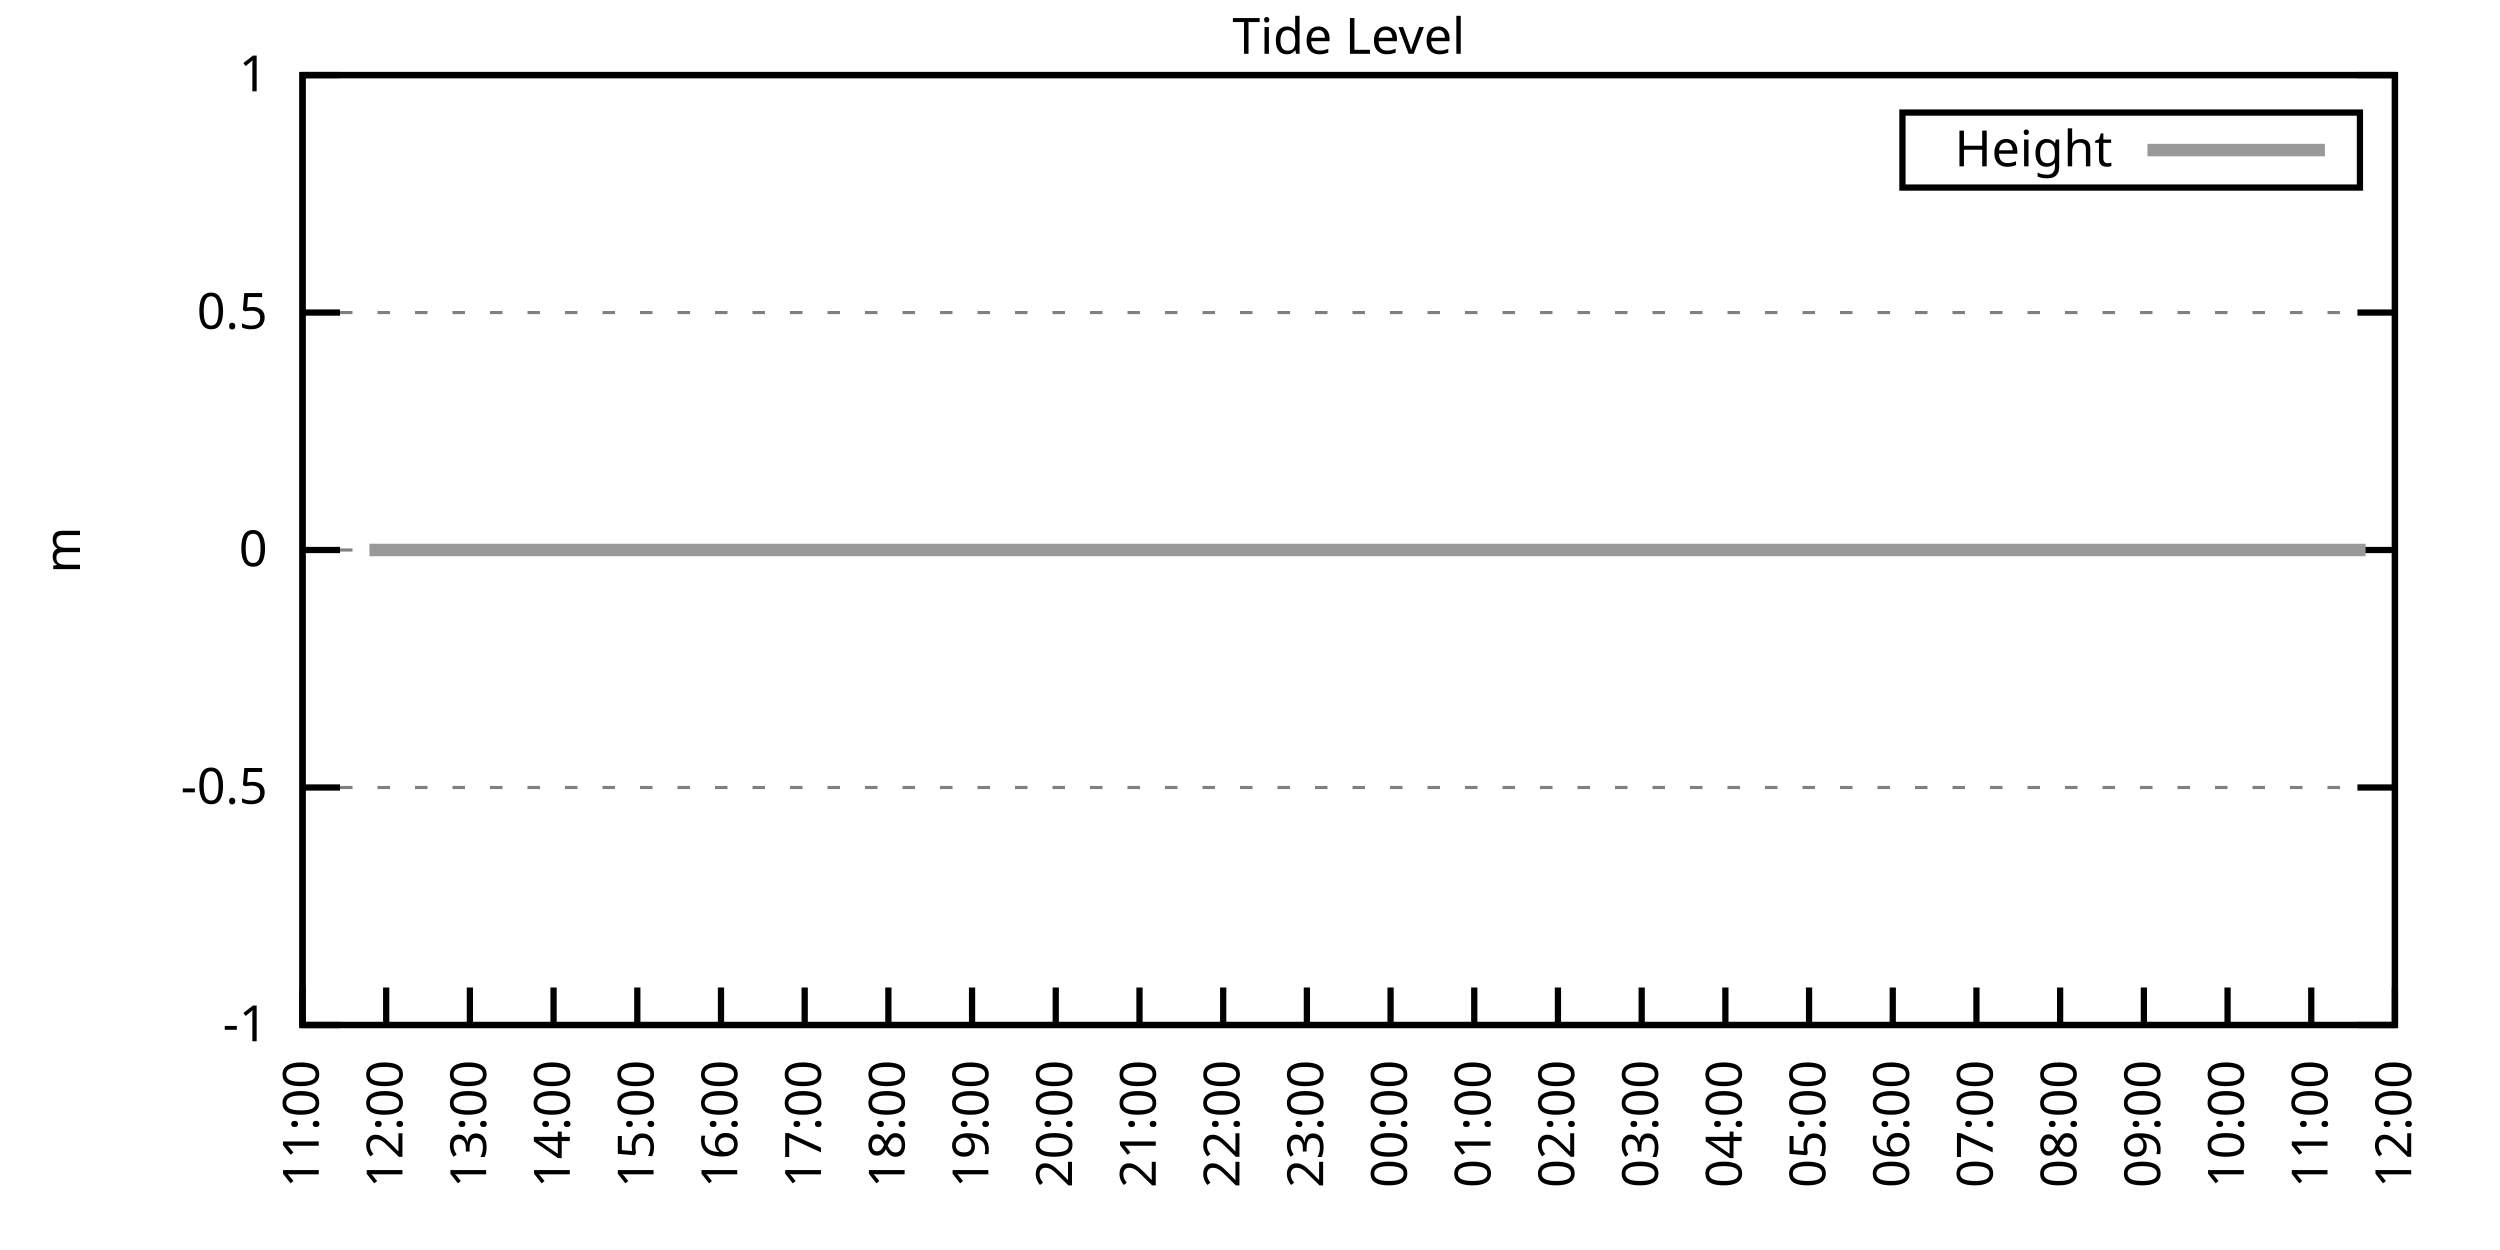
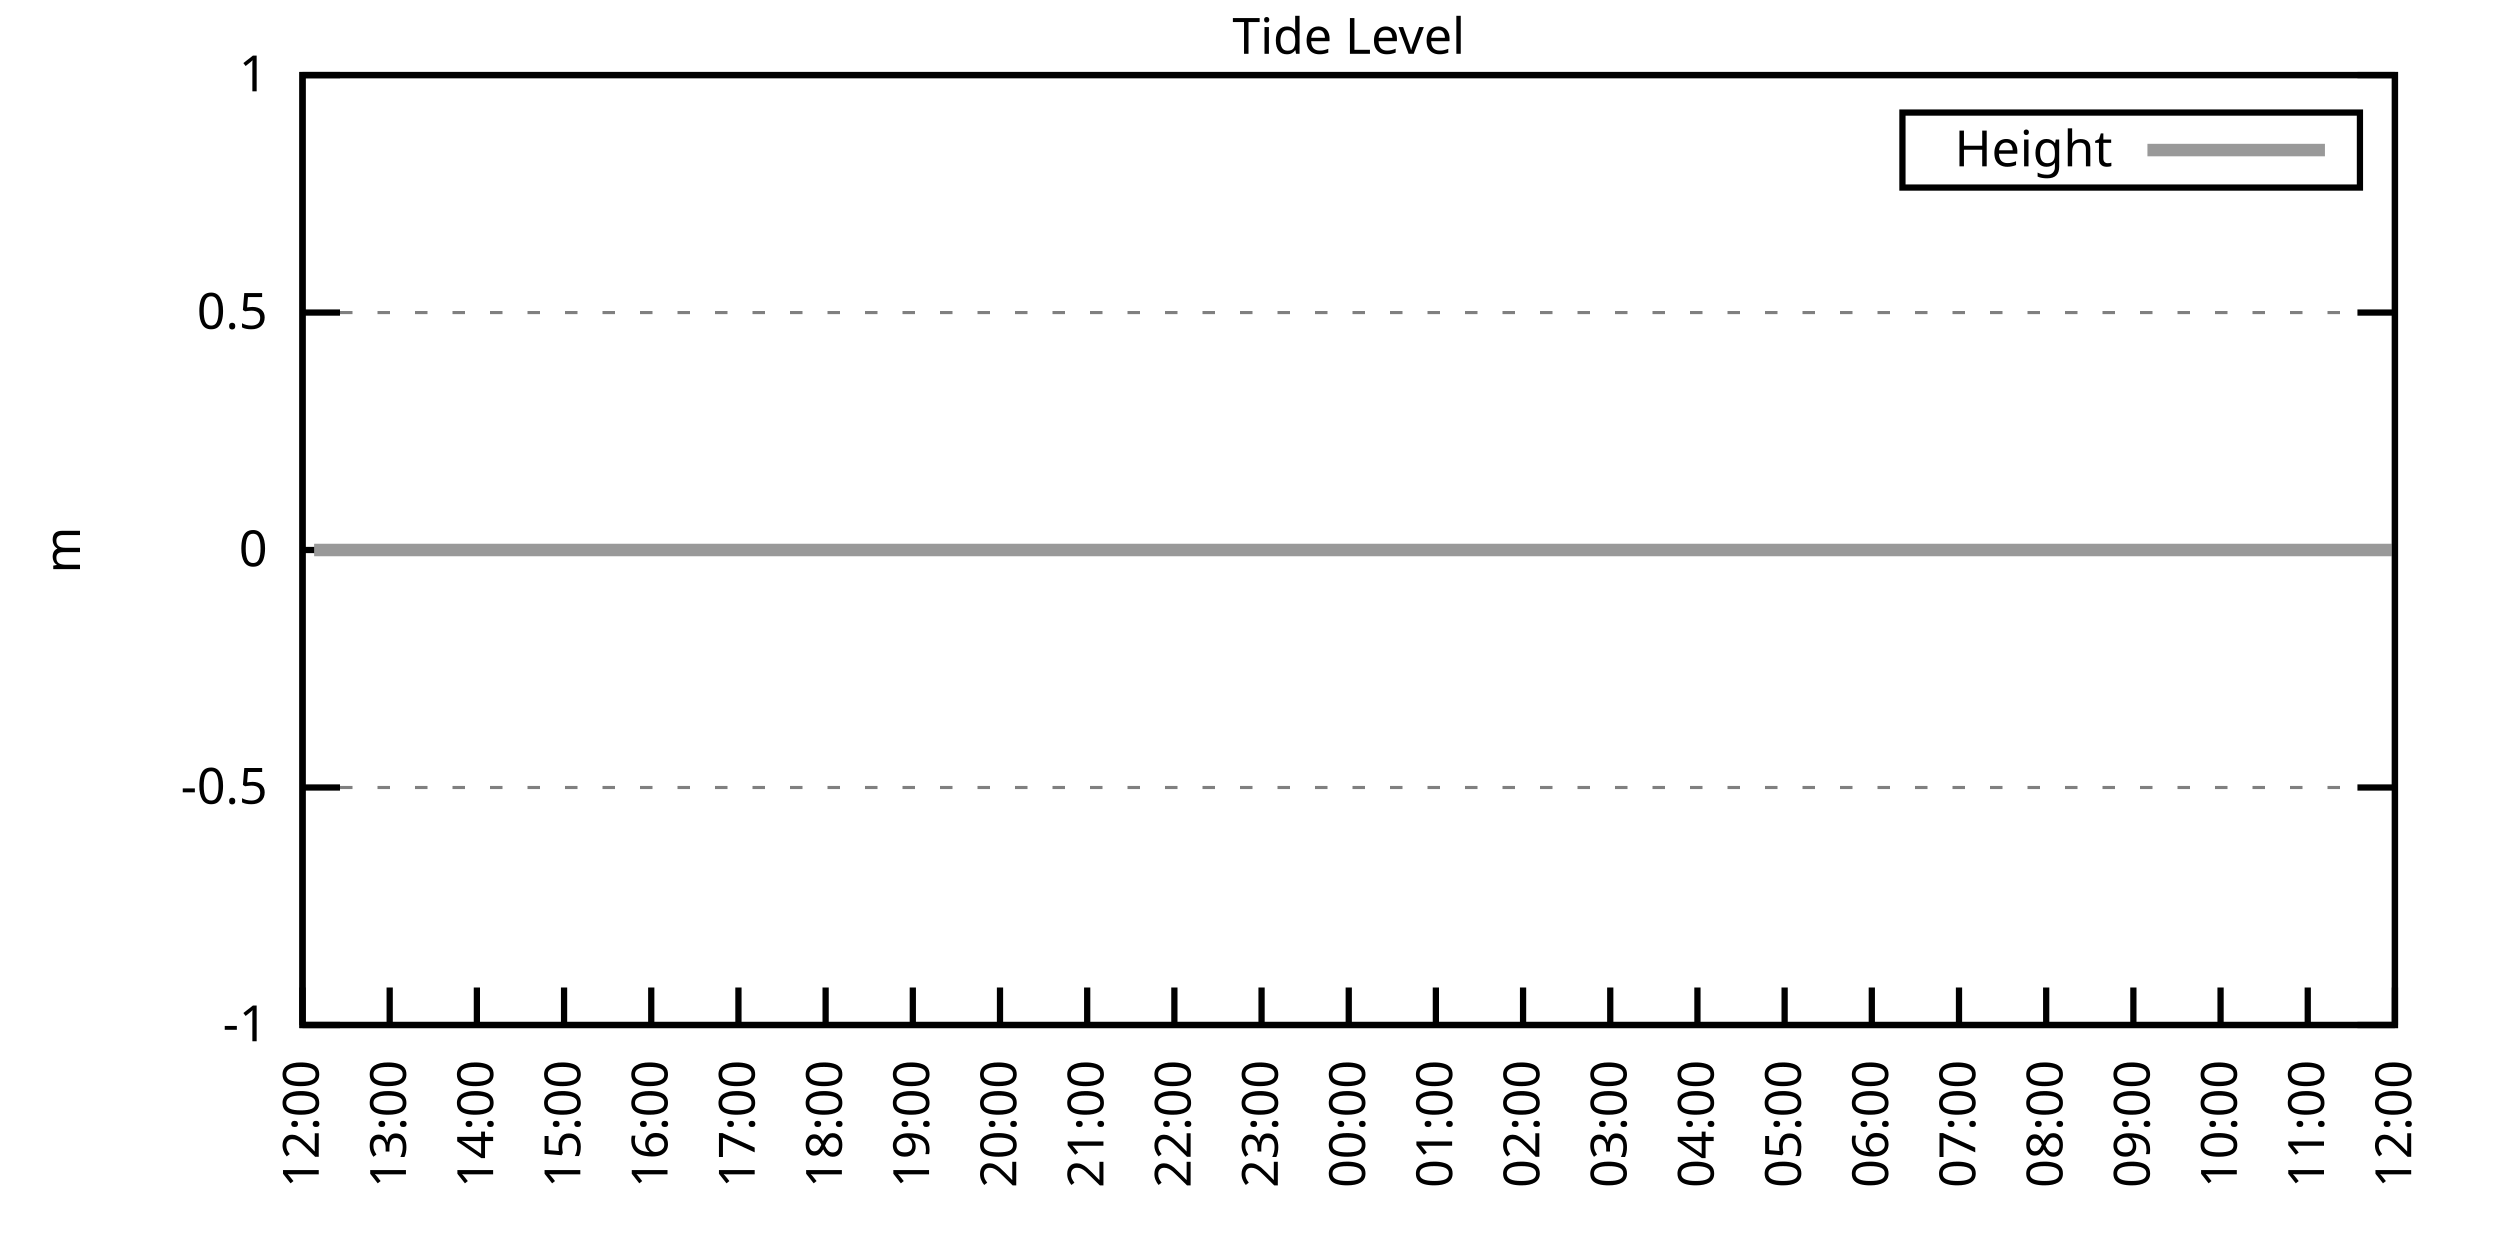
<svg xmlns="http://www.w3.org/2000/svg" xmlns:xlink="http://www.w3.org/1999/xlink" width="400" height="200" viewBox="0 0 400 200">
  <g id="gnuplot_canvas">
    <rect x="0" y="0" width="400" height="200" fill="none" />
    <defs>
      <circle id="gpDot" r="0.5" stroke-width="0.5" stroke="currentColor" />
      <path id="gpPt0" stroke-width="0.333" stroke="currentColor" d="M-1,0 h2 M0,-1 v2" />
      <path id="gpPt1" stroke-width="0.333" stroke="currentColor" d="M-1,-1 L1,1 M1,-1 L-1,1" />
      <path id="gpPt2" stroke-width="0.333" stroke="currentColor" d="M-1,0 L1,0 M0,-1 L0,1 M-1,-1 L1,1 M-1,1 L1,-1" />
      <rect id="gpPt3" stroke-width="0.333" stroke="currentColor" x="-1" y="-1" width="2" height="2" />
      <rect id="gpPt4" stroke-width="0.333" stroke="currentColor" fill="currentColor" x="-1" y="-1" width="2" height="2" />
      <circle id="gpPt5" stroke-width="0.333" stroke="currentColor" cx="0" cy="0" r="1" />
      <use xlink:href="#gpPt5" id="gpPt6" fill="currentColor" stroke="none" />
      <path id="gpPt7" stroke-width="0.333" stroke="currentColor" d="M0,-1.33 L-1.33,0.67 L1.33,0.67 z" />
      <use xlink:href="#gpPt7" id="gpPt8" fill="currentColor" stroke="none" />
      <use xlink:href="#gpPt7" id="gpPt9" stroke="currentColor" transform="rotate(180)" />
      <use xlink:href="#gpPt9" id="gpPt10" fill="currentColor" stroke="none" />
      <use xlink:href="#gpPt3" id="gpPt11" stroke="currentColor" transform="rotate(45)" />
      <use xlink:href="#gpPt11" id="gpPt12" fill="currentColor" stroke="none" />
      <path id="gpPt13" stroke-width="0.333" stroke="currentColor" d="M0,1.330 L1.265,0.411 L0.782,-1.067 L-0.782,-1.076 L-1.265,0.411 z" />
      <use xlink:href="#gpPt13" id="gpPt14" fill="currentColor" stroke="none" />
      <filter id="textbox" filterUnits="objectBoundingBox" x="0" y="0" height="1" width="1">
        <feFlood flood-color="white" flood-opacity="1" result="bgnd" />
        <feComposite in="SourceGraphic" in2="bgnd" operator="atop" />
      </filter>
      <filter id="greybox" filterUnits="objectBoundingBox" x="0" y="0" height="1" width="1">
        <feFlood flood-color="lightgrey" flood-opacity="1" result="grey" />
        <feComposite in="SourceGraphic" in2="grey" operator="atop" />
      </filter>
    </defs>
    <g fill="none" color="white" stroke="currentColor" stroke-width="1.00" stroke-linecap="butt" stroke-linejoin="miter">
</g>
    <g fill="none" color="black" stroke="currentColor" stroke-width="1.00" stroke-linecap="butt" stroke-linejoin="miter">
      <g stroke="none" shape-rendering="crispEdges">
        <polygon fill="rgb(255, 255, 255)" points="48.40,164.00 383.18,164.00 383.18,12.02 48.40,12.02 " />
      </g>
    </g>
    <g fill="none" color="black" stroke="currentColor" stroke-width="1.00" stroke-linecap="butt" stroke-linejoin="miter">
</g>
    <g fill="none" color="black" stroke="black" stroke-width="0.50" stroke-linecap="butt" stroke-linejoin="miter">
</g>
    <g fill="none" color="gray" stroke="currentColor" stroke-width="0.50" stroke-linecap="butt" stroke-linejoin="miter">
      <path stroke="gray" stroke-dasharray="2,4" class="gridline" d="M48.40,164.00 L383.19,164.00  " />
    </g>
    <g fill="none" color="gray" stroke="gray" stroke-width="1.00" stroke-linecap="butt" stroke-linejoin="miter">
</g>
    <g fill="none" color="black" stroke="currentColor" stroke-width="1.00" stroke-linecap="butt" stroke-linejoin="miter">
      <path stroke="black" d="M48.40,164.00 L54.40,164.00 M383.19,164.00 L377.19,164.00  " />
      <g transform="translate(42.80,166.60)" stroke="none" fill="black" font-family="Sans" font-size="8.00" text-anchor="end">
        <text>
          <tspan font-family="Sans">-1</tspan>
        </text>
      </g>
    </g>
    <g fill="none" color="black" stroke="currentColor" stroke-width="1.00" stroke-linecap="butt" stroke-linejoin="miter">
</g>
    <g fill="none" color="black" stroke="black" stroke-width="0.50" stroke-linecap="butt" stroke-linejoin="miter">
</g>
    <g fill="none" color="gray" stroke="currentColor" stroke-width="0.50" stroke-linecap="butt" stroke-linejoin="miter">
      <path stroke="gray" stroke-dasharray="2,4" class="gridline" d="M48.40,126.00 L383.19,126.00  " />
    </g>
    <g fill="none" color="gray" stroke="gray" stroke-width="1.00" stroke-linecap="butt" stroke-linejoin="miter">
</g>
    <g fill="none" color="black" stroke="currentColor" stroke-width="1.00" stroke-linecap="butt" stroke-linejoin="miter">
      <path stroke="black" d="M48.40,126.00 L54.40,126.00 M383.19,126.00 L377.19,126.00  " />
      <g transform="translate(42.80,128.60)" stroke="none" fill="black" font-family="Sans" font-size="8.00" text-anchor="end">
        <text>
          <tspan font-family="Sans">-0.5</tspan>
        </text>
      </g>
    </g>
    <g fill="none" color="black" stroke="currentColor" stroke-width="1.00" stroke-linecap="butt" stroke-linejoin="miter">
</g>
    <g fill="none" color="black" stroke="black" stroke-width="0.50" stroke-linecap="butt" stroke-linejoin="miter">
</g>
    <g fill="none" color="gray" stroke="currentColor" stroke-width="0.50" stroke-linecap="butt" stroke-linejoin="miter">
      <path stroke="gray" stroke-dasharray="2,4" class="gridline" d="M48.40,88.00 L383.19,88.00  " />
    </g>
    <g fill="none" color="gray" stroke="gray" stroke-width="1.00" stroke-linecap="butt" stroke-linejoin="miter">
</g>
    <g fill="none" color="black" stroke="currentColor" stroke-width="1.00" stroke-linecap="butt" stroke-linejoin="miter">
      <path stroke="black" d="M48.40,88.00 L54.40,88.00 M383.19,88.00 L377.19,88.00  " />
      <g transform="translate(42.80,90.60)" stroke="none" fill="black" font-family="Sans" font-size="8.00" text-anchor="end">
        <text>
          <tspan font-family="Sans"> 0</tspan>
        </text>
      </g>
    </g>
    <g fill="none" color="black" stroke="currentColor" stroke-width="1.00" stroke-linecap="butt" stroke-linejoin="miter">
</g>
    <g fill="none" color="black" stroke="black" stroke-width="0.50" stroke-linecap="butt" stroke-linejoin="miter">
</g>
    <g fill="none" color="gray" stroke="currentColor" stroke-width="0.50" stroke-linecap="butt" stroke-linejoin="miter">
      <path stroke="gray" stroke-dasharray="2,4" class="gridline" d="M48.40,50.01 L383.19,50.01  " />
    </g>
    <g fill="none" color="gray" stroke="gray" stroke-width="1.00" stroke-linecap="butt" stroke-linejoin="miter">
</g>
    <g fill="none" color="black" stroke="currentColor" stroke-width="1.00" stroke-linecap="butt" stroke-linejoin="miter">
      <path stroke="black" d="M48.40,50.01 L54.40,50.01 M383.19,50.01 L377.19,50.01  " />
      <g transform="translate(42.80,52.61)" stroke="none" fill="black" font-family="Sans" font-size="8.00" text-anchor="end">
        <text>
          <tspan font-family="Sans"> 0.5</tspan>
        </text>
      </g>
    </g>
    <g fill="none" color="black" stroke="currentColor" stroke-width="1.00" stroke-linecap="butt" stroke-linejoin="miter">
</g>
    <g fill="none" color="black" stroke="black" stroke-width="0.50" stroke-linecap="butt" stroke-linejoin="miter">
</g>
    <g fill="none" color="gray" stroke="currentColor" stroke-width="0.50" stroke-linecap="butt" stroke-linejoin="miter">
      <path stroke="gray" stroke-dasharray="2,4" class="gridline" d="M48.40,12.01 L383.19,12.01  " />
    </g>
    <g fill="none" color="gray" stroke="gray" stroke-width="1.00" stroke-linecap="butt" stroke-linejoin="miter">
</g>
    <g fill="none" color="black" stroke="currentColor" stroke-width="1.00" stroke-linecap="butt" stroke-linejoin="miter">
      <path stroke="black" d="M48.40,12.01 L54.40,12.01 M383.19,12.01 L377.19,12.01  " />
      <g transform="translate(42.80,14.61)" stroke="none" fill="black" font-family="Sans" font-size="8.00" text-anchor="end">
        <text>
          <tspan font-family="Sans"> 1</tspan>
        </text>
      </g>
    </g>
    <g fill="none" color="black" stroke="currentColor" stroke-width="1.00" stroke-linecap="butt" stroke-linejoin="miter">
      <path stroke="black" d="M48.40,164.00 L48.40,158.00  " />
      <g transform="translate(51.00,169.60) rotate(270.00)" stroke="none" fill="black" font-family="Sans" font-size="8.00" text-anchor="end">
        <text>
-           <tspan font-family="Sans">11:00</tspan>
-         </text>
-       </g>
-     </g>
-     <g fill="none" color="black" stroke="currentColor" stroke-width="1.00" stroke-linecap="butt" stroke-linejoin="miter">
-       <path stroke="black" d="M61.79,164.00 L61.79,158.00  " />
-       <g transform="translate(64.39,169.60) rotate(270.00)" stroke="none" fill="black" font-family="Sans" font-size="8.00" text-anchor="end">
-         <text>
          <tspan font-family="Sans">12:00</tspan>
        </text>
      </g>
    </g>
    <g fill="none" color="black" stroke="currentColor" stroke-width="1.00" stroke-linecap="butt" stroke-linejoin="miter">
-       <path stroke="black" d="M75.18,164.00 L75.18,158.00  " />
-       <g transform="translate(77.78,169.60) rotate(270.00)" stroke="none" fill="black" font-family="Sans" font-size="8.00" text-anchor="end">
+       <path stroke="black" d="M62.35,164.00 L62.35,158.00  " />
+       <g transform="translate(64.95,169.60) rotate(270.00)" stroke="none" fill="black" font-family="Sans" font-size="8.00" text-anchor="end">
        <text>
          <tspan font-family="Sans">13:00</tspan>
        </text>
      </g>
    </g>
    <g fill="none" color="black" stroke="currentColor" stroke-width="1.00" stroke-linecap="butt" stroke-linejoin="miter">
-       <path stroke="black" d="M88.57,164.00 L88.57,158.00  " />
-       <g transform="translate(91.17,169.60) rotate(270.00)" stroke="none" fill="black" font-family="Sans" font-size="8.00" text-anchor="end">
+       <path stroke="black" d="M76.30,164.00 L76.30,158.00  " />
+       <g transform="translate(78.90,169.60) rotate(270.00)" stroke="none" fill="black" font-family="Sans" font-size="8.00" text-anchor="end">
        <text>
          <tspan font-family="Sans">14:00</tspan>
        </text>
      </g>
    </g>
    <g fill="none" color="black" stroke="currentColor" stroke-width="1.00" stroke-linecap="butt" stroke-linejoin="miter">
-       <path stroke="black" d="M101.97,164.00 L101.97,158.00  " />
-       <g transform="translate(104.57,169.60) rotate(270.00)" stroke="none" fill="black" font-family="Sans" font-size="8.00" text-anchor="end">
+       <path stroke="black" d="M90.25,164.00 L90.25,158.00  " />
+       <g transform="translate(92.85,169.60) rotate(270.00)" stroke="none" fill="black" font-family="Sans" font-size="8.00" text-anchor="end">
        <text>
          <tspan font-family="Sans">15:00</tspan>
        </text>
      </g>
    </g>
    <g fill="none" color="black" stroke="currentColor" stroke-width="1.00" stroke-linecap="butt" stroke-linejoin="miter">
-       <path stroke="black" d="M115.36,164.00 L115.36,158.00  " />
-       <g transform="translate(117.96,169.60) rotate(270.00)" stroke="none" fill="black" font-family="Sans" font-size="8.00" text-anchor="end">
+       <path stroke="black" d="M104.20,164.00 L104.20,158.00  " />
+       <g transform="translate(106.80,169.60) rotate(270.00)" stroke="none" fill="black" font-family="Sans" font-size="8.00" text-anchor="end">
        <text>
          <tspan font-family="Sans">16:00</tspan>
        </text>
      </g>
    </g>
    <g fill="none" color="black" stroke="currentColor" stroke-width="1.00" stroke-linecap="butt" stroke-linejoin="miter">
-       <path stroke="black" d="M128.75,164.00 L128.75,158.00  " />
-       <g transform="translate(131.35,169.60) rotate(270.00)" stroke="none" fill="black" font-family="Sans" font-size="8.00" text-anchor="end">
+       <path stroke="black" d="M118.15,164.00 L118.15,158.00  " />
+       <g transform="translate(120.75,169.60) rotate(270.00)" stroke="none" fill="black" font-family="Sans" font-size="8.00" text-anchor="end">
        <text>
          <tspan font-family="Sans">17:00</tspan>
        </text>
      </g>
    </g>
    <g fill="none" color="black" stroke="currentColor" stroke-width="1.00" stroke-linecap="butt" stroke-linejoin="miter">
-       <path stroke="black" d="M142.14,164.00 L142.14,158.00  " />
-       <g transform="translate(144.74,169.60) rotate(270.00)" stroke="none" fill="black" font-family="Sans" font-size="8.00" text-anchor="end">
+       <path stroke="black" d="M132.10,164.00 L132.10,158.00  " />
+       <g transform="translate(134.70,169.60) rotate(270.00)" stroke="none" fill="black" font-family="Sans" font-size="8.00" text-anchor="end">
        <text>
          <tspan font-family="Sans">18:00</tspan>
        </text>
      </g>
    </g>
    <g fill="none" color="black" stroke="currentColor" stroke-width="1.00" stroke-linecap="butt" stroke-linejoin="miter">
-       <path stroke="black" d="M155.53,164.00 L155.53,158.00  " />
-       <g transform="translate(158.13,169.60) rotate(270.00)" stroke="none" fill="black" font-family="Sans" font-size="8.00" text-anchor="end">
+       <path stroke="black" d="M146.05,164.00 L146.05,158.00  " />
+       <g transform="translate(148.65,169.60) rotate(270.00)" stroke="none" fill="black" font-family="Sans" font-size="8.00" text-anchor="end">
        <text>
          <tspan font-family="Sans">19:00</tspan>
        </text>
      </g>
    </g>
    <g fill="none" color="black" stroke="currentColor" stroke-width="1.00" stroke-linecap="butt" stroke-linejoin="miter">
-       <path stroke="black" d="M168.92,164.00 L168.92,158.00  " />
-       <g transform="translate(171.52,169.60) rotate(270.00)" stroke="none" fill="black" font-family="Sans" font-size="8.00" text-anchor="end">
+       <path stroke="black" d="M160.00,164.00 L160.00,158.00  " />
+       <g transform="translate(162.60,169.60) rotate(270.00)" stroke="none" fill="black" font-family="Sans" font-size="8.00" text-anchor="end">
        <text>
          <tspan font-family="Sans">20:00</tspan>
        </text>
      </g>
    </g>
    <g fill="none" color="black" stroke="currentColor" stroke-width="1.00" stroke-linecap="butt" stroke-linejoin="miter">
-       <path stroke="black" d="M182.32,164.00 L182.32,158.00  " />
-       <g transform="translate(184.92,169.60) rotate(270.00)" stroke="none" fill="black" font-family="Sans" font-size="8.00" text-anchor="end">
+       <path stroke="black" d="M173.95,164.00 L173.95,158.00  " />
+       <g transform="translate(176.55,169.60) rotate(270.00)" stroke="none" fill="black" font-family="Sans" font-size="8.00" text-anchor="end">
        <text>
          <tspan font-family="Sans">21:00</tspan>
        </text>
      </g>
    </g>
    <g fill="none" color="black" stroke="currentColor" stroke-width="1.00" stroke-linecap="butt" stroke-linejoin="miter">
-       <path stroke="black" d="M195.71,164.00 L195.71,158.00  " />
-       <g transform="translate(198.31,169.60) rotate(270.00)" stroke="none" fill="black" font-family="Sans" font-size="8.00" text-anchor="end">
+       <path stroke="black" d="M187.90,164.00 L187.90,158.00  " />
+       <g transform="translate(190.50,169.60) rotate(270.00)" stroke="none" fill="black" font-family="Sans" font-size="8.00" text-anchor="end">
        <text>
          <tspan font-family="Sans">22:00</tspan>
        </text>
      </g>
    </g>
    <g fill="none" color="black" stroke="currentColor" stroke-width="1.00" stroke-linecap="butt" stroke-linejoin="miter">
-       <path stroke="black" d="M209.10,164.00 L209.10,158.00  " />
-       <g transform="translate(211.70,169.60) rotate(270.00)" stroke="none" fill="black" font-family="Sans" font-size="8.00" text-anchor="end">
+       <path stroke="black" d="M201.85,164.00 L201.85,158.00  " />
+       <g transform="translate(204.45,169.60) rotate(270.00)" stroke="none" fill="black" font-family="Sans" font-size="8.00" text-anchor="end">
        <text>
          <tspan font-family="Sans">23:00</tspan>
        </text>
      </g>
    </g>
    <g fill="none" color="black" stroke="currentColor" stroke-width="1.00" stroke-linecap="butt" stroke-linejoin="miter">
-       <path stroke="black" d="M222.49,164.00 L222.49,158.00  " />
-       <g transform="translate(225.09,169.60) rotate(270.00)" stroke="none" fill="black" font-family="Sans" font-size="8.00" text-anchor="end">
+       <path stroke="black" d="M215.80,164.00 L215.80,158.00  " />
+       <g transform="translate(218.40,169.60) rotate(270.00)" stroke="none" fill="black" font-family="Sans" font-size="8.00" text-anchor="end">
        <text>
          <tspan font-family="Sans">00:00</tspan>
        </text>
      </g>
    </g>
    <g fill="none" color="black" stroke="currentColor" stroke-width="1.00" stroke-linecap="butt" stroke-linejoin="miter">
-       <path stroke="black" d="M235.88,164.00 L235.88,158.00  " />
-       <g transform="translate(238.48,169.60) rotate(270.00)" stroke="none" fill="black" font-family="Sans" font-size="8.00" text-anchor="end">
+       <path stroke="black" d="M229.74,164.00 L229.74,158.00  " />
+       <g transform="translate(232.34,169.60) rotate(270.00)" stroke="none" fill="black" font-family="Sans" font-size="8.00" text-anchor="end">
        <text>
          <tspan font-family="Sans">01:00</tspan>
        </text>
      </g>
    </g>
    <g fill="none" color="black" stroke="currentColor" stroke-width="1.00" stroke-linecap="butt" stroke-linejoin="miter">
-       <path stroke="black" d="M249.27,164.00 L249.27,158.00  " />
-       <g transform="translate(251.87,169.60) rotate(270.00)" stroke="none" fill="black" font-family="Sans" font-size="8.00" text-anchor="end">
+       <path stroke="black" d="M243.69,164.00 L243.69,158.00  " />
+       <g transform="translate(246.29,169.60) rotate(270.00)" stroke="none" fill="black" font-family="Sans" font-size="8.00" text-anchor="end">
        <text>
          <tspan font-family="Sans">02:00</tspan>
        </text>
      </g>
    </g>
    <g fill="none" color="black" stroke="currentColor" stroke-width="1.00" stroke-linecap="butt" stroke-linejoin="miter">
-       <path stroke="black" d="M262.67,164.00 L262.67,158.00  " />
-       <g transform="translate(265.27,169.60) rotate(270.00)" stroke="none" fill="black" font-family="Sans" font-size="8.00" text-anchor="end">
+       <path stroke="black" d="M257.64,164.00 L257.64,158.00  " />
+       <g transform="translate(260.24,169.60) rotate(270.00)" stroke="none" fill="black" font-family="Sans" font-size="8.00" text-anchor="end">
        <text>
          <tspan font-family="Sans">03:00</tspan>
        </text>
      </g>
    </g>
    <g fill="none" color="black" stroke="currentColor" stroke-width="1.00" stroke-linecap="butt" stroke-linejoin="miter">
-       <path stroke="black" d="M276.06,164.00 L276.06,158.00  " />
-       <g transform="translate(278.66,169.60) rotate(270.00)" stroke="none" fill="black" font-family="Sans" font-size="8.00" text-anchor="end">
+       <path stroke="black" d="M271.59,164.00 L271.59,158.00  " />
+       <g transform="translate(274.19,169.60) rotate(270.00)" stroke="none" fill="black" font-family="Sans" font-size="8.00" text-anchor="end">
        <text>
          <tspan font-family="Sans">04:00</tspan>
        </text>
      </g>
    </g>
    <g fill="none" color="black" stroke="currentColor" stroke-width="1.00" stroke-linecap="butt" stroke-linejoin="miter">
-       <path stroke="black" d="M289.45,164.00 L289.45,158.00  " />
-       <g transform="translate(292.05,169.60) rotate(270.00)" stroke="none" fill="black" font-family="Sans" font-size="8.00" text-anchor="end">
+       <path stroke="black" d="M285.54,164.00 L285.54,158.00  " />
+       <g transform="translate(288.14,169.60) rotate(270.00)" stroke="none" fill="black" font-family="Sans" font-size="8.00" text-anchor="end">
        <text>
          <tspan font-family="Sans">05:00</tspan>
        </text>
      </g>
    </g>
    <g fill="none" color="black" stroke="currentColor" stroke-width="1.00" stroke-linecap="butt" stroke-linejoin="miter">
-       <path stroke="black" d="M302.84,164.00 L302.84,158.00  " />
-       <g transform="translate(305.44,169.60) rotate(270.00)" stroke="none" fill="black" font-family="Sans" font-size="8.00" text-anchor="end">
+       <path stroke="black" d="M299.49,164.00 L299.49,158.00  " />
+       <g transform="translate(302.09,169.60) rotate(270.00)" stroke="none" fill="black" font-family="Sans" font-size="8.00" text-anchor="end">
        <text>
          <tspan font-family="Sans">06:00</tspan>
        </text>
      </g>
    </g>
    <g fill="none" color="black" stroke="currentColor" stroke-width="1.00" stroke-linecap="butt" stroke-linejoin="miter">
-       <path stroke="black" d="M316.23,164.00 L316.23,158.00  " />
-       <g transform="translate(318.83,169.60) rotate(270.00)" stroke="none" fill="black" font-family="Sans" font-size="8.00" text-anchor="end">
+       <path stroke="black" d="M313.44,164.00 L313.44,158.00  " />
+       <g transform="translate(316.04,169.60) rotate(270.00)" stroke="none" fill="black" font-family="Sans" font-size="8.00" text-anchor="end">
        <text>
          <tspan font-family="Sans">07:00</tspan>
        </text>
      </g>
    </g>
    <g fill="none" color="black" stroke="currentColor" stroke-width="1.00" stroke-linecap="butt" stroke-linejoin="miter">
-       <path stroke="black" d="M329.62,164.00 L329.62,158.00  " />
-       <g transform="translate(332.22,169.60) rotate(270.00)" stroke="none" fill="black" font-family="Sans" font-size="8.00" text-anchor="end">
+       <path stroke="black" d="M327.39,164.00 L327.39,158.00  " />
+       <g transform="translate(329.99,169.60) rotate(270.00)" stroke="none" fill="black" font-family="Sans" font-size="8.00" text-anchor="end">
        <text>
          <tspan font-family="Sans">08:00</tspan>
        </text>
      </g>
    </g>
    <g fill="none" color="black" stroke="currentColor" stroke-width="1.00" stroke-linecap="butt" stroke-linejoin="miter">
-       <path stroke="black" d="M343.02,164.00 L343.02,158.00  " />
-       <g transform="translate(345.62,169.60) rotate(270.00)" stroke="none" fill="black" font-family="Sans" font-size="8.00" text-anchor="end">
+       <path stroke="black" d="M341.34,164.00 L341.34,158.00  " />
+       <g transform="translate(343.94,169.60) rotate(270.00)" stroke="none" fill="black" font-family="Sans" font-size="8.00" text-anchor="end">
        <text>
          <tspan font-family="Sans">09:00</tspan>
        </text>
      </g>
    </g>
    <g fill="none" color="black" stroke="currentColor" stroke-width="1.00" stroke-linecap="butt" stroke-linejoin="miter">
-       <path stroke="black" d="M356.41,164.00 L356.41,158.00  " />
-       <g transform="translate(359.01,169.60) rotate(270.00)" stroke="none" fill="black" font-family="Sans" font-size="8.00" text-anchor="end">
+       <path stroke="black" d="M355.29,164.00 L355.29,158.00  " />
+       <g transform="translate(357.89,169.60) rotate(270.00)" stroke="none" fill="black" font-family="Sans" font-size="8.00" text-anchor="end">
        <text>
          <tspan font-family="Sans">10:00</tspan>
        </text>
      </g>
    </g>
    <g fill="none" color="black" stroke="currentColor" stroke-width="1.00" stroke-linecap="butt" stroke-linejoin="miter">
-       <path stroke="black" d="M369.80,164.00 L369.80,158.00  " />
-       <g transform="translate(372.40,169.60) rotate(270.00)" stroke="none" fill="black" font-family="Sans" font-size="8.00" text-anchor="end">
+       <path stroke="black" d="M369.24,164.00 L369.24,158.00  " />
+       <g transform="translate(371.84,169.60) rotate(270.00)" stroke="none" fill="black" font-family="Sans" font-size="8.00" text-anchor="end">
        <text>
          <tspan font-family="Sans">11:00</tspan>
        </text>
      </g>
    </g>
    <g fill="none" color="black" stroke="currentColor" stroke-width="1.00" stroke-linecap="butt" stroke-linejoin="miter">
      <path stroke="black" d="M383.19,164.00 L383.19,158.00  " />
      <g transform="translate(385.79,169.60) rotate(270.00)" stroke="none" fill="black" font-family="Sans" font-size="8.00" text-anchor="end">
        <text>
          <tspan font-family="Sans">12:00</tspan>
        </text>
      </g>
    </g>
    <g fill="none" color="black" stroke="currentColor" stroke-width="1.00" stroke-linecap="butt" stroke-linejoin="miter">
</g>
    <g fill="none" color="black" stroke="currentColor" stroke-width="1.00" stroke-linecap="butt" stroke-linejoin="miter">
      <path stroke="black" d="M48.40,12.01 L48.40,164.00 L383.19,164.00 L383.19,12.01 L48.40,12.01 Z  " />
    </g>
    <g fill="none" color="black" stroke="currentColor" stroke-width="1.00" stroke-linecap="butt" stroke-linejoin="miter">
</g>
    <g fill="none" color="black" stroke="currentColor" stroke-width="1.00" stroke-linecap="butt" stroke-linejoin="miter">
      <path stroke="black" d="M304.39,30.01 L304.39,18.01 L377.59,18.01 L377.59,30.01 L304.39,30.01 Z  " />
    </g>
    <g id="Tide_level_plot_1">
      <g fill="none" color="white" stroke="black" stroke-width="2.00" stroke-linecap="butt" stroke-linejoin="miter">
</g>
      <g fill="none" color="black" stroke="currentColor" stroke-width="2.00" stroke-linecap="butt" stroke-linejoin="miter">
        <g transform="translate(337.99,26.61)" stroke="none" fill="black" font-family="Sans" font-size="8.00" text-anchor="end">
          <text>
            <tspan font-family="Sans">Height</tspan>
          </text>
        </g>
      </g>
      <g fill="none" color="black" stroke="currentColor" stroke-width="2.00" stroke-linecap="butt" stroke-linejoin="miter">
-         <path stroke="rgb(153, 153, 153)" d="M343.59,24.01 L371.99,24.01 M59.11,88.00 L61.35,88.00 L63.58,88.00 L66.03,88.00 L68.26,88.00 L70.27,88.00   L72.50,88.00 L74.96,88.00 L76.97,88.00 L79.20,88.00 L81.43,88.00 L83.44,88.00 L85.90,88.00 L88.35,88.00   L90.58,88.00 L92.37,88.00 L94.82,88.00 L97.28,88.00 L99.29,88.00 L101.52,88.00 L103.98,88.00 L105.98,88.00   L108.44,88.00 L110.45,88.00 L112.68,88.00 L115.13,88.00 L117.37,88.00 L119.38,88.00 L121.83,88.00 L124.06,88.00   L126.07,88.00 L128.53,88.00 L130.54,88.00 L132.99,88.00 L135.22,88.00 L137.23,88.00 L139.46,88.00 L141.92,88.00   L143.93,88.00 L146.38,88.00 L148.39,88.00 L150.62,88.00 L152.85,88.00 L155.09,88.00 L157.32,88.00 L159.55,88.00   L162.01,88.00 L164.01,88.00 L166.25,88.00 L168.48,88.00 L170.93,88.00 L172.94,88.00 L175.17,88.00 L177.63,88.00   L179.41,88.00 L182.09,88.00 L184.10,88.00 L186.33,88.00 L188.79,88.00 L191.02,88.00 L193.25,88.00 L195.04,88.00   L197.72,88.00 L199.50,88.00 L201.96,88.00 L204.19,88.00 L206.42,88.00 L208.65,88.00 L210.88,88.00 L213.34,88.00   L215.35,88.00 L217.58,88.00 L220.04,88.00 L221.82,88.00 L224.28,88.00 L226.51,88.00 L228.74,88.00 L230.97,88.00   L232.53,88.00 L237.00,88.00 L239.90,88.00 L241.91,88.00 L244.14,88.00 L246.37,88.00 L248.60,88.00 L251.06,88.00   L253.29,88.00 L255.52,88.00 L257.76,88.00 L259.99,88.00 L262.22,88.00 L264.45,88.00 L266.68,88.00 L269.14,88.00   L270.92,88.00 L273.38,88.00 L275.61,88.00 L278.07,88.00 L280.07,88.00 L282.31,88.00 L284.54,88.00 L286.77,88.00   L289.00,88.00 L291.46,88.00 L293.69,88.00 L295.92,88.00 L297.93,88.00 L300.16,88.00 L302.39,88.00 L304.85,88.00   L306.86,88.00 L309.09,88.00 L311.32,88.00 L313.78,88.00 L315.56,88.00 L318.02,88.00 L320.25,88.00 L322.48,88.00   L324.71,88.00 L327.17,88.00 L329.40,88.00 L331.41,88.00 L333.86,88.00 L335.87,88.00 L338.10,88.00 L340.56,88.00   L342.57,88.00 L345.02,88.00 L347.03,88.00 L349.49,88.00 L351.27,88.00 L353.95,88.00 L355.74,88.00 L358.42,88.00   L360.65,88.00 L362.88,88.00 L365.11,88.00 L366.90,88.00 L369.35,88.00 L371.58,88.00 L373.59,88.00 L375.82,88.00   L378.50,88.00  " />
+         <path stroke="rgb(153, 153, 153)" d="M343.59,24.01 L371.99,24.01 M50.26,88.00 L52.82,88.00 L55.14,88.00 L57.23,88.00 L59.56,88.00 L62.12,88.00   L64.21,88.00 L66.53,88.00 L68.86,88.00 L70.95,88.00 L73.51,88.00 L76.07,88.00 L78.39,88.00 L80.25,88.00   L82.81,88.00 L85.37,88.00 L87.46,88.00 L89.78,88.00 L92.34,88.00 L94.43,88.00 L96.99,88.00 L99.08,88.00   L101.41,88.00 L103.97,88.00 L106.29,88.00 L108.38,88.00 L110.94,88.00 L113.27,88.00 L115.36,88.00 L117.92,88.00   L120.01,88.00 L122.57,88.00 L124.89,88.00 L126.98,88.00 L129.31,88.00 L131.87,88.00 L133.96,88.00 L136.51,88.00   L138.61,88.00 L140.93,88.00 L143.26,88.00 L145.58,88.00 L147.91,88.00 L150.23,88.00 L152.79,88.00 L154.88,88.00   L157.21,88.00 L159.53,88.00 L162.09,88.00 L164.18,88.00 L166.51,88.00 L169.06,88.00 L170.92,88.00 L173.71,88.00   L175.81,88.00 L178.13,88.00 L180.69,88.00 L183.01,88.00 L185.34,88.00 L187.20,88.00 L189.99,88.00 L191.85,88.00   L194.41,88.00 L196.73,88.00 L199.06,88.00 L201.38,88.00 L203.71,88.00 L206.26,88.00 L208.36,88.00 L210.68,88.00   L213.24,88.00 L215.10,88.00 L217.65,88.00 L219.98,88.00 L222.30,88.00 L224.63,88.00 L226.26,88.00 L230.91,88.00   L233.93,88.00 L236.02,88.00 L238.35,88.00 L240.67,88.00 L243.00,88.00 L245.55,88.00 L247.88,88.00 L250.20,88.00   L252.53,88.00 L254.85,88.00 L257.18,88.00 L259.50,88.00 L261.83,88.00 L264.39,88.00 L266.25,88.00 L268.80,88.00   L271.13,88.00 L273.69,88.00 L275.78,88.00 L278.10,88.00 L280.43,88.00 L282.75,88.00 L285.08,88.00 L287.64,88.00   L289.96,88.00 L292.29,88.00 L294.38,88.00 L296.70,88.00 L299.03,88.00 L301.58,88.00 L303.68,88.00 L306.00,88.00   L308.33,88.00 L310.88,88.00 L312.74,88.00 L315.30,88.00 L317.63,88.00 L319.95,88.00 L322.28,88.00 L324.83,88.00   L327.16,88.00 L329.25,88.00 L331.81,88.00 L333.90,88.00 L336.23,88.00 L338.78,88.00 L340.88,88.00 L343.43,88.00   L345.53,88.00 L348.08,88.00 L349.94,88.00 L352.73,88.00 L354.59,88.00 L357.38,88.00 L359.71,88.00 L362.03,88.00   L364.36,88.00 L366.22,88.00 L368.78,88.00 L371.10,88.00 L373.19,88.00 L375.52,88.00 L378.31,88.00 L380.40,88.00   L382.73,88.00  " />
      </g>
    </g>
    <g fill="none" color="black" stroke="currentColor" stroke-width="2.00" stroke-linecap="butt" stroke-linejoin="miter">
</g>
    <g fill="none" color="black" stroke="black" stroke-width="1.00" stroke-linecap="butt" stroke-linejoin="miter">
</g>
    <g fill="none" color="black" stroke="currentColor" stroke-width="1.00" stroke-linecap="butt" stroke-linejoin="miter">
      <path stroke="black" d="M48.40,12.01 L48.40,164.00 L383.19,164.00 L383.19,12.01 L48.40,12.01 Z  " />
      <g transform="translate(12.80,88.01) rotate(270.00)" stroke="none" fill="black" font-family="Sans" font-size="8.00" text-anchor="middle">
        <text>
          <tspan font-family="Sans">m</tspan>
        </text>
      </g>
    </g>
    <g fill="none" color="black" stroke="currentColor" stroke-width="1.00" stroke-linecap="butt" stroke-linejoin="miter">
</g>
    <g fill="none" color="black" stroke="currentColor" stroke-width="1.00" stroke-linecap="butt" stroke-linejoin="miter">
      <g transform="translate(215.79,8.61)" stroke="none" fill="black" font-family="Sans" font-size="8.00" text-anchor="middle">
        <text>
          <tspan font-family="Sans">Tide Level</tspan>
        </text>
      </g>
    </g>
    <g fill="none" color="black" stroke="currentColor" stroke-width="1.00" stroke-linecap="butt" stroke-linejoin="miter">
</g>
  </g>
</svg>
